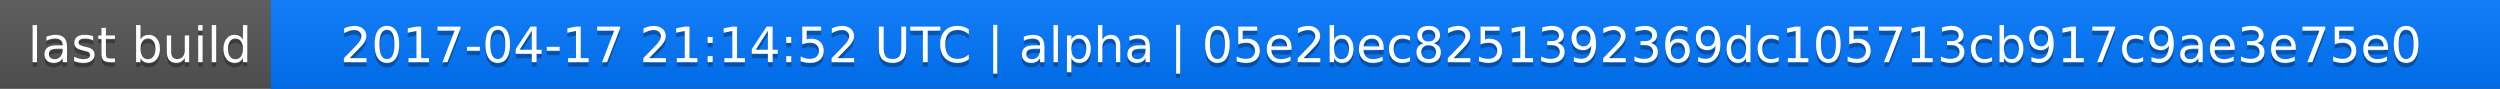
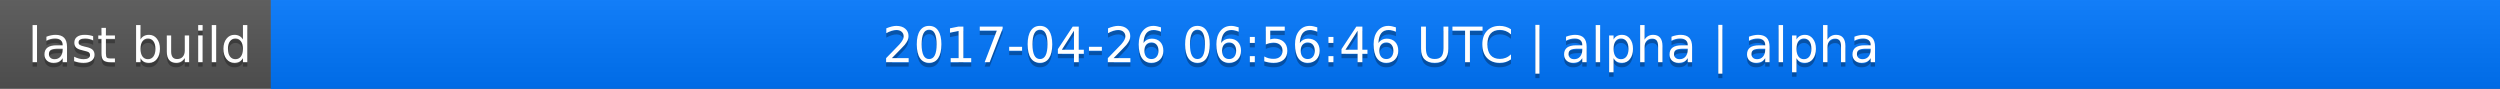
<svg xmlns="http://www.w3.org/2000/svg" width="563" height="20">
  <linearGradient id="a" x2="0" y2="100%">
    <stop offset="0" stop-color="#bbb" stop-opacity=".1" />
    <stop offset="1" stop-opacity=".1" />
  </linearGradient>
  <rect rx="0" width="563" height="20" fill="#555" />
  <rect rx="0" x="61" width="502" height="20" fill="#07f" />
  <path fill="#07f" d="M61 0h4v20h-4z" />
  <rect rx="0" width="563" height="20" fill="url(#a)" />
  <g fill="#fff" text-anchor="middle" font-family="DejaVu Sans,Verdana,Geneva,sans-serif" font-size="11">
    <text x="31.5" y="15" fill="#010101" fill-opacity=".3">last build</text>
    <text x="31.5" y="14">last build</text>
-     <text x="311" y="15" fill="#010101" fill-opacity=".3">2017-04-17 21:14:52 UTC | alpha | 05e2bec8251392369dc105713cb917c9ae3e75e0</text>
-     <text x="311" y="14">2017-04-17 21:14:52 UTC | alpha | 05e2bec8251392369dc105713cb917c9ae3e75e0</text>
+     <text x="311" y="15" fill="#010101" fill-opacity=".3">2017-04-26 06:56:46 UTC | alpha | alpha</text>
+     <text x="311" y="14">2017-04-26 06:56:46 UTC | alpha | alpha</text>
  </g>
</svg>
